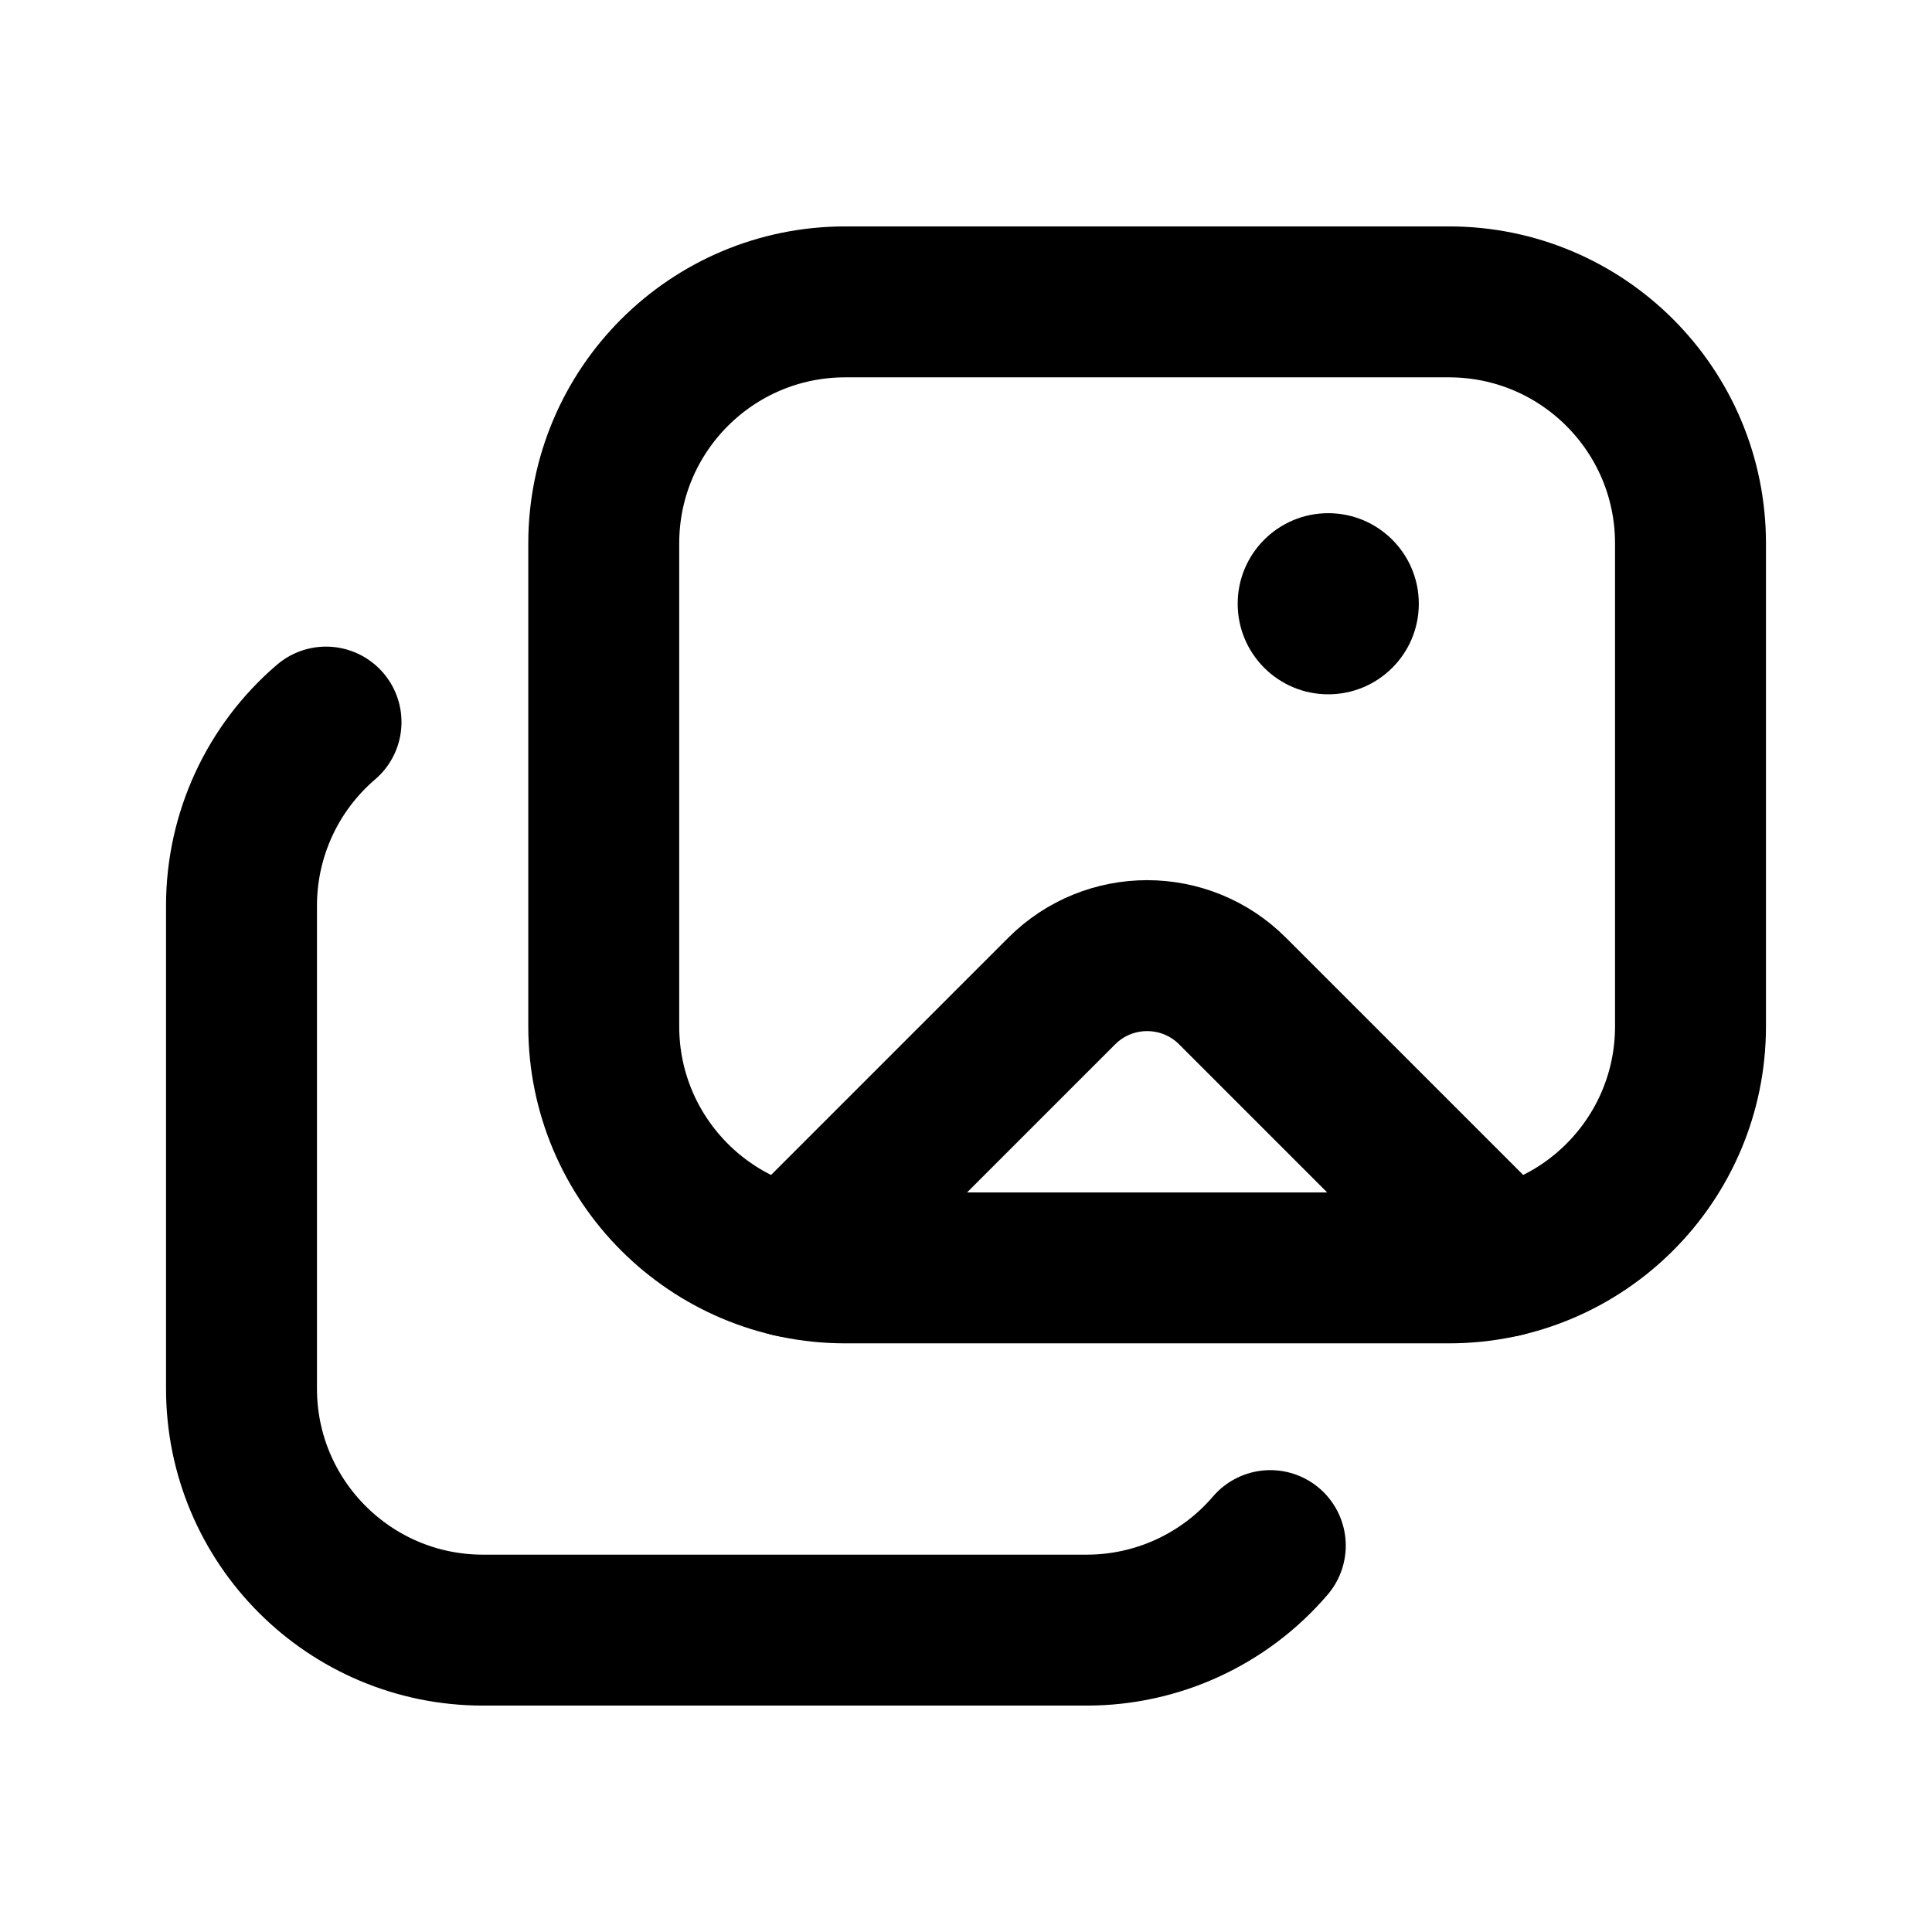
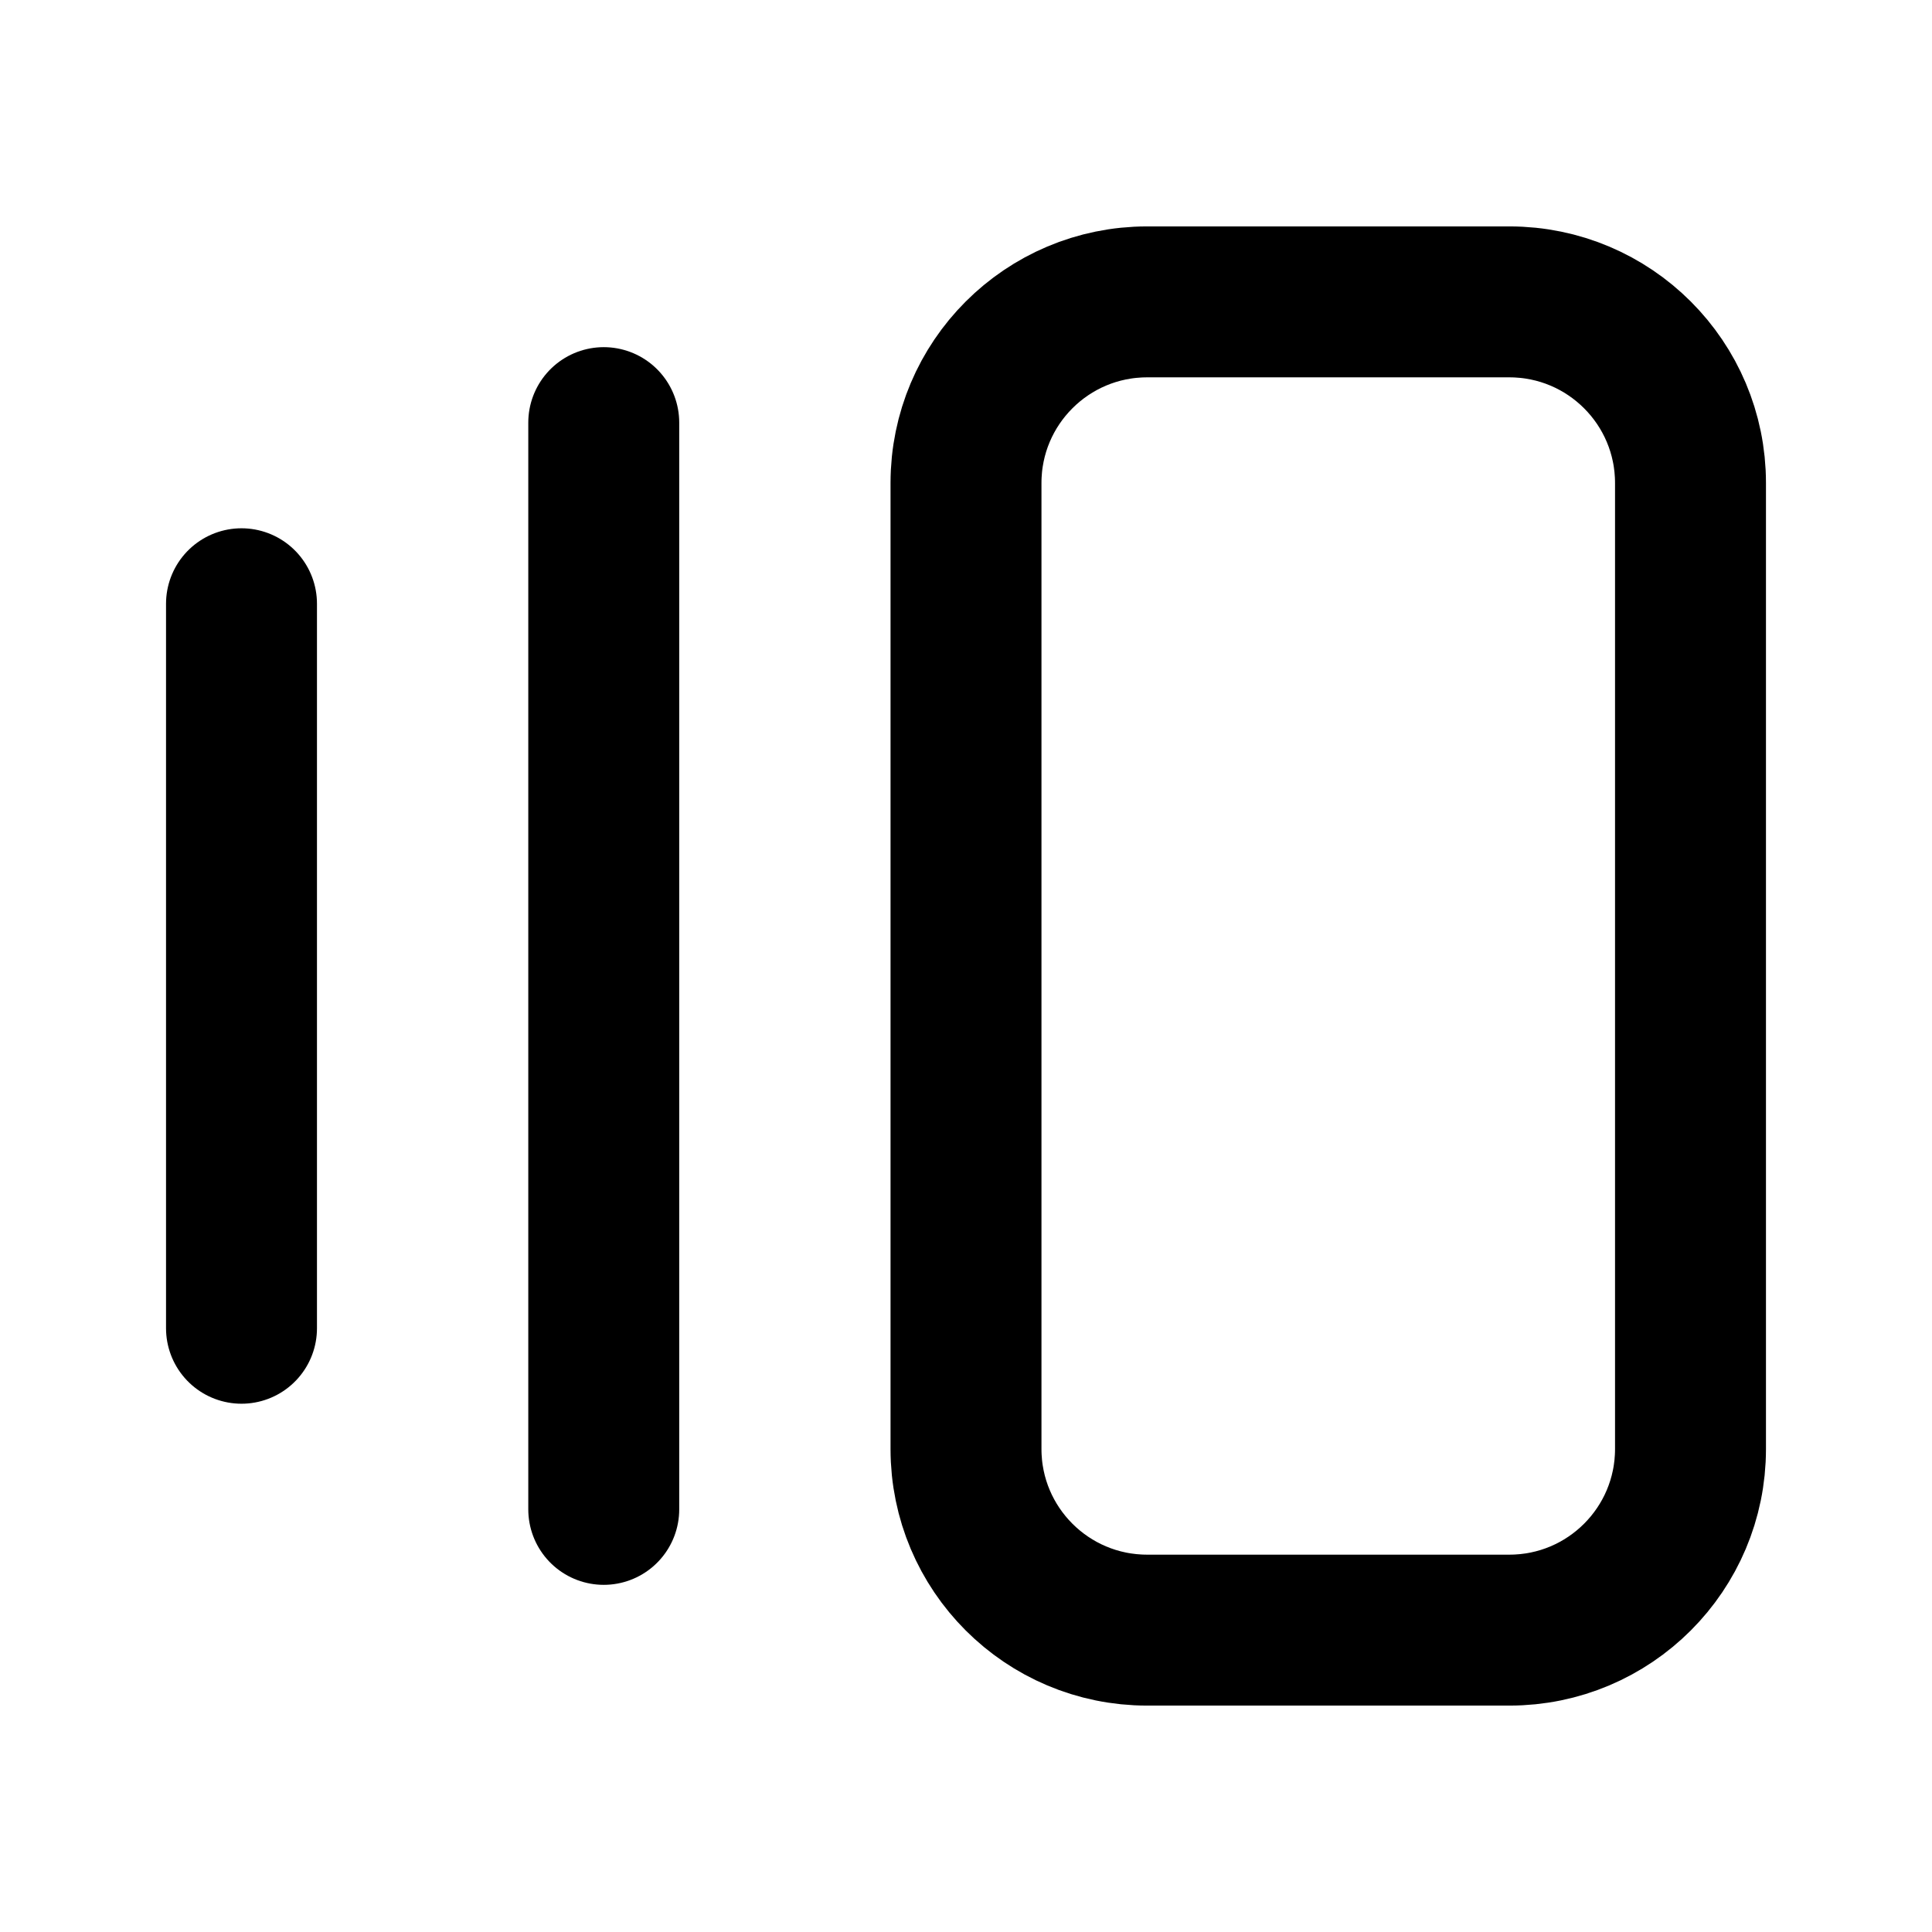
<svg xmlns="http://www.w3.org/2000/svg" data-set="area-pilot" data-keyline="square" width="16" height="16" viewBox="0 0 16 16" fill="none">
-   <path data-filled="solid" d="M7 2.5H12A2 2 0 0 1 14 4.5V8.5A2 2 0 0 1 12 10.5H7A2 2 0 0 1 5 8.5V4.5A2 2 0 0 1 7 2.5Z" fill="none" stroke="currentColor" stroke-width="1.25" stroke-linecap="round" stroke-linejoin="round" />
-   <path data-filled="cut" d="M6.551 10.449L8.793 8.207A1 1 0 0 1 10.207 8.207L12.449 10.449" fill="none" stroke="currentColor" stroke-width="1.25" stroke-linecap="round" stroke-linejoin="round" />
-   <circle data-filled="hole" cx="11" cy="5" r="0.75" fill="currentColor" />
-   <path d="M10.52 12.8A2 2 0 0 1 9 13.5L4 13.5A2 2 0 0 1 2 11.5L2 7.5A2 2 0 0 1 2.7 5.98" fill="none" stroke="currentColor" stroke-width="1.25" stroke-linecap="round" stroke-linejoin="round" />
+   <rect data-filled="solid" x="8" y="2.5" width="6" height="11" rx="1.5" fill="none" stroke="currentColor" stroke-width="1.25" stroke-linecap="round" stroke-linejoin="round" />
+   <path d="M5 3.5V12.5" fill="none" stroke="currentColor" stroke-width="1.25" stroke-linecap="round" stroke-linejoin="round" />
+   <path d="M2 5V11" fill="none" stroke="currentColor" stroke-width="1.25" stroke-linecap="round" stroke-linejoin="round" />
</svg>
